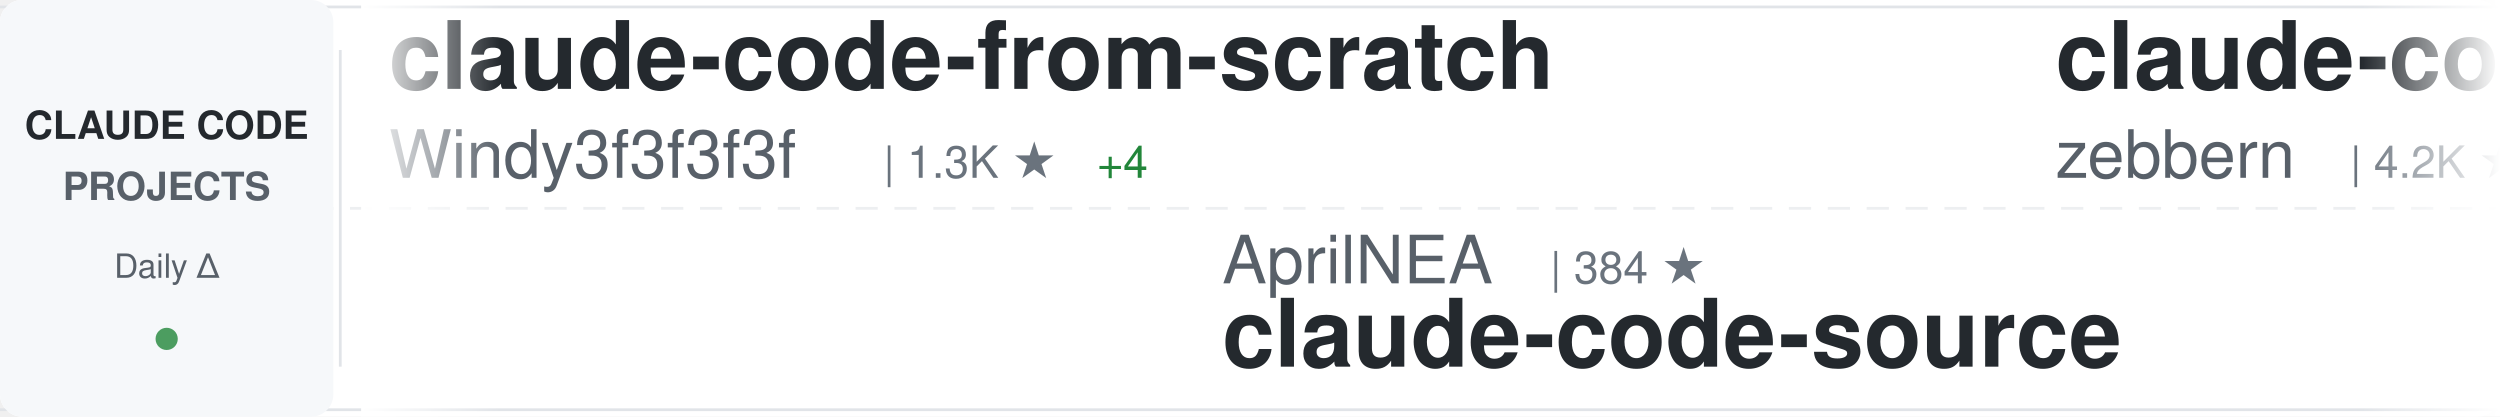
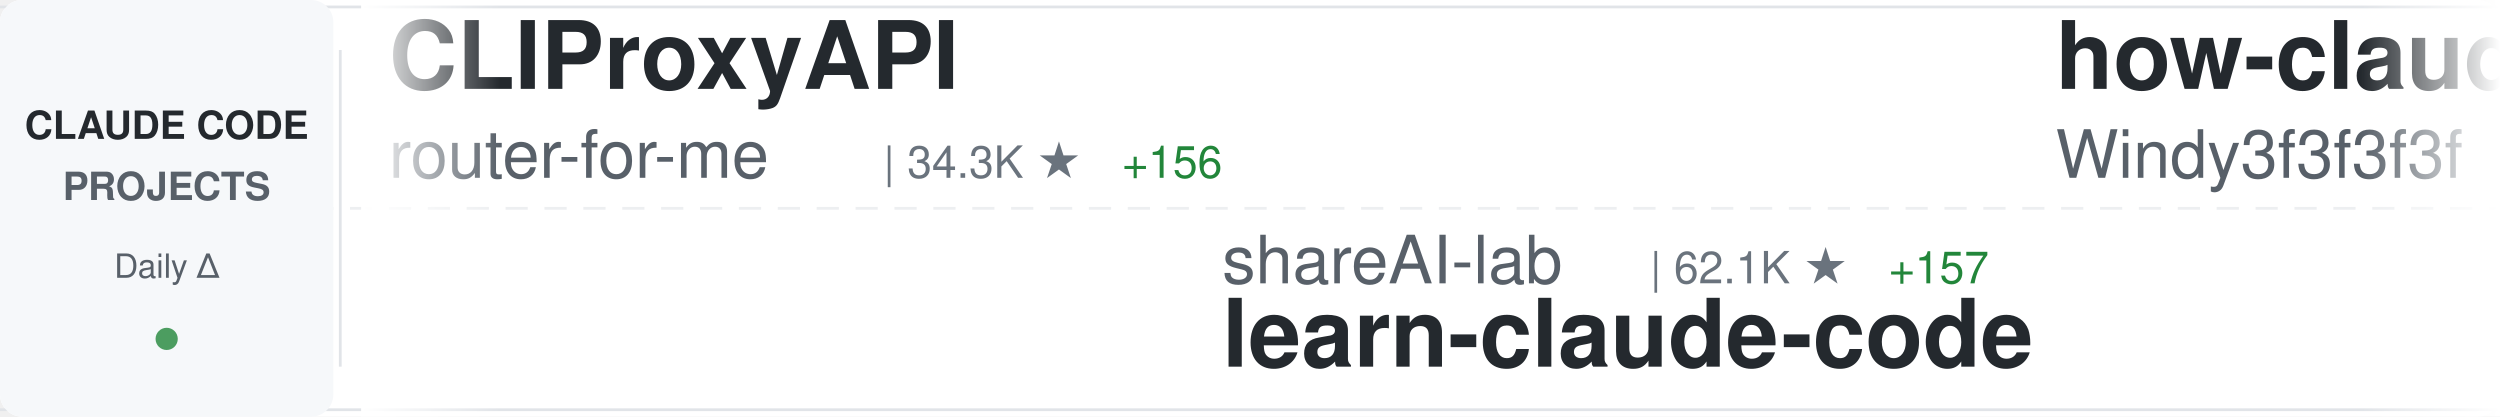
<svg xmlns="http://www.w3.org/2000/svg" width="900" height="150">
  <defs>
    <linearGradient id="awesomeLeftFade" x1="0%" y1="0%" x2="100%" y2="0%">
      <stop offset="0%" style="stop-color:#ffffff;stop-opacity:1" />
      <stop offset="100%" style="stop-color:#ffffff;stop-opacity:0" />
    </linearGradient>
    <linearGradient id="awesomeRightFade" x1="0%" y1="0%" x2="100%" y2="0%">
      <stop offset="0%" style="stop-color:#ffffff;stop-opacity:0" />
      <stop offset="100%" style="stop-color:#ffffff;stop-opacity:1" />
    </linearGradient>
  </defs>
  <rect width="900" height="150" fill="#ffffff" rx="8" />
  <rect x="0" y="2" width="900" height="1" fill="#e1e4e8" />
  <rect x="0" y="147" width="900" height="1" fill="#e1e4e8" />
  <line x1="0" y1="75" x2="900" y2="75" stroke="#e1e4e8" stroke-width="1" stroke-dasharray="8 6" opacity="0.6" />
  <rect x="0" y="0" width="120" height="150" fill="#f6f8fa" rx="8" />
  <text x="60" y="50" font-family="-apple-system, BlinkMacSystemFont, 'Segoe UI', Helvetica, Arial, sans-serif" font-size="14" font-weight="600" fill="#24292e" text-anchor="middle">CLAUDE CODE</text>
  <text x="60" y="72" font-family="-apple-system, BlinkMacSystemFont, 'Segoe UI', Helvetica, Arial, sans-serif" font-size="14" font-weight="600" fill="#586069" text-anchor="middle">PROJECTS</text>
  <text x="60" y="100" font-family="-apple-system, BlinkMacSystemFont, 'Segoe UI', Helvetica, Arial, sans-serif" font-size="12" font-weight="500" fill="#586069" text-anchor="middle">Daily Δ</text>
  <circle cx="60" cy="122" r="4" fill="#22863a" opacity="0.8" />
  <rect x="122" y="18" width="1" height="114" fill="#e1e4e8" />
  <clipPath id="awesomeTickerClip">
    <rect x="130" y="0" width="770" height="150" />
  </clipPath>
  <g clip-path="url(#awesomeTickerClip)">
    <g id="awesomeTickerItems">
      <animateTransform attributeName="transform" attributeType="XML" type="translate" from="0 0" to="-3000 0" dur="54s" repeatCount="indefinite" />
      <g transform="translate(0, 0)">
-         <text x="140" y="32" font-family="-apple-system, BlinkMacSystemFont, 'Segoe UI', Helvetica, Arial, sans-serif" font-size="34" font-weight="600" fill="#24292e">claude-code-from-scratch</text>
-         <text x="140" y="64" font-family="-apple-system, BlinkMacSystemFont, 'Segoe UI', Helvetica, Arial, sans-serif" font-size="24" font-weight="400" fill="#586069">Windy3f3f3f3f</text>
-         <text x="318" y="64" font-family="-apple-system, BlinkMacSystemFont, 'Segoe UI', Helvetica, Arial, sans-serif" font-size="16" font-weight="500" fill="#6a737d">| 1.3K ★</text>
-         <text x="395" y="64" font-family="-apple-system, BlinkMacSystemFont, 'Segoe UI', Helvetica, Arial, sans-serif" font-size="16" font-weight="500" fill="#22863a"> +4</text>
+         <text x="140" y="32" font-family="-apple-system, BlinkMacSystemFont, 'Segoe UI', Helvetica, Arial, sans-serif" font-size="34" font-weight="600" fill="#24292e">CLIProxyAPI</text>
+         <text x="140" y="64" font-family="-apple-system, BlinkMacSystemFont, 'Segoe UI', Helvetica, Arial, sans-serif" font-size="24" font-weight="400" fill="#586069">router-for-me</text>
+         <text x="318" y="64" font-family="-apple-system, BlinkMacSystemFont, 'Segoe UI', Helvetica, Arial, sans-serif" font-size="16" font-weight="500" fill="#6a737d">| 34.3K ★</text>
+         <text x="404" y="64" font-family="-apple-system, BlinkMacSystemFont, 'Segoe UI', Helvetica, Arial, sans-serif" font-size="16" font-weight="500" fill="#22863a"> +156</text>
      </g>
      <g transform="translate(300, 0)">
-         <text x="140" y="102" font-family="-apple-system, BlinkMacSystemFont, 'Segoe UI', Helvetica, Arial, sans-serif" font-size="24" font-weight="400" fill="#586069">AprilNEA</text>
-         <text x="258" y="102" font-family="-apple-system, BlinkMacSystemFont, 'Segoe UI', Helvetica, Arial, sans-serif" font-size="16" font-weight="500" fill="#6a737d">| 384 ★</text>
-         <text x="140" y="132" font-family="-apple-system, BlinkMacSystemFont, 'Segoe UI', Helvetica, Arial, sans-serif" font-size="34" font-weight="600" fill="#24292e">claude-code-source</text>
+         <text x="140" y="102" font-family="-apple-system, BlinkMacSystemFont, 'Segoe UI', Helvetica, Arial, sans-serif" font-size="24" font-weight="400" fill="#586069">shareAI-lab</text>
+         <text x="294" y="102" font-family="-apple-system, BlinkMacSystemFont, 'Segoe UI', Helvetica, Arial, sans-serif" font-size="16" font-weight="500" fill="#6a737d">| 62.1K ★</text>
+         <text x="380" y="102" font-family="-apple-system, BlinkMacSystemFont, 'Segoe UI', Helvetica, Arial, sans-serif" font-size="16" font-weight="500" fill="#22863a"> +157</text>
+         <text x="140" y="132" font-family="-apple-system, BlinkMacSystemFont, 'Segoe UI', Helvetica, Arial, sans-serif" font-size="34" font-weight="600" fill="#24292e">learn-claude-code</text>
      </g>
      <g transform="translate(600, 0)">
-         <text x="140" y="32" font-family="-apple-system, BlinkMacSystemFont, 'Segoe UI', Helvetica, Arial, sans-serif" font-size="34" font-weight="600" fill="#24292e">claude-code-guide</text>
-         <text x="140" y="64" font-family="-apple-system, BlinkMacSystemFont, 'Segoe UI', Helvetica, Arial, sans-serif" font-size="24" font-weight="400" fill="#586069">zebbern</text>
-         <text x="246" y="64" font-family="-apple-system, BlinkMacSystemFont, 'Segoe UI', Helvetica, Arial, sans-serif" font-size="16" font-weight="500" fill="#6a737d">| 4.2K ★</text>
-         <text x="323" y="64" font-family="-apple-system, BlinkMacSystemFont, 'Segoe UI', Helvetica, Arial, sans-serif" font-size="16" font-weight="500" fill="#22863a"> +2</text>
+         <text x="140" y="32" font-family="-apple-system, BlinkMacSystemFont, 'Segoe UI', Helvetica, Arial, sans-serif" font-size="34" font-weight="600" fill="#24292e">how-claude-code-works</text>
+         <text x="140" y="64" font-family="-apple-system, BlinkMacSystemFont, 'Segoe UI', Helvetica, Arial, sans-serif" font-size="24" font-weight="400" fill="#586069">Windy3f3f3f3f</text>
+         <text x="318" y="64" font-family="-apple-system, BlinkMacSystemFont, 'Segoe UI', Helvetica, Arial, sans-serif" font-size="16" font-weight="500" fill="#6a737d">| 2.4K ★</text>
+         <text x="395" y="64" font-family="-apple-system, BlinkMacSystemFont, 'Segoe UI', Helvetica, Arial, sans-serif" font-size="16" font-weight="500" fill="#22863a"> +10</text>
      </g>
      <g transform="translate(900, 0)">
-         <text x="140" y="102" font-family="-apple-system, BlinkMacSystemFont, 'Segoe UI', Helvetica, Arial, sans-serif" font-size="24" font-weight="400" fill="#586069">AICoderTudou</text>
-         <text x="306" y="102" font-family="-apple-system, BlinkMacSystemFont, 'Segoe UI', Helvetica, Arial, sans-serif" font-size="16" font-weight="500" fill="#6a737d">| 501 ★</text>
-         <text x="140" y="132" font-family="-apple-system, BlinkMacSystemFont, 'Segoe UI', Helvetica, Arial, sans-serif" font-size="34" font-weight="600" fill="#24292e">claude-code-tudou</text>
+         <text x="140" y="102" font-family="-apple-system, BlinkMacSystemFont, 'Segoe UI', Helvetica, Arial, sans-serif" font-size="24" font-weight="400" fill="#586069">RichardAtCT</text>
+         <text x="294" y="102" font-family="-apple-system, BlinkMacSystemFont, 'Segoe UI', Helvetica, Arial, sans-serif" font-size="16" font-weight="500" fill="#6a737d">| 2.6K ★</text>
+         <text x="140" y="132" font-family="-apple-system, BlinkMacSystemFont, 'Segoe UI', Helvetica, Arial, sans-serif" font-size="34" font-weight="600" fill="#24292e">claude-code-telegram</text>
      </g>
      <g transform="translate(1200, 0)">
-         <text x="140" y="32" font-family="-apple-system, BlinkMacSystemFont, 'Segoe UI', Helvetica, Arial, sans-serif" font-size="34" font-weight="600" fill="#24292e">claude-code-source</text>
-         <text x="140" y="64" font-family="-apple-system, BlinkMacSystemFont, 'Segoe UI', Helvetica, Arial, sans-serif" font-size="24" font-weight="400" fill="#586069">JrCx7scC</text>
-         <text x="258" y="64" font-family="-apple-system, BlinkMacSystemFont, 'Segoe UI', Helvetica, Arial, sans-serif" font-size="16" font-weight="500" fill="#6a737d">| 368 ★</text>
+         <text x="140" y="32" font-family="-apple-system, BlinkMacSystemFont, 'Segoe UI', Helvetica, Arial, sans-serif" font-size="34" font-weight="600" fill="#24292e">ECC</text>
+         <text x="140" y="64" font-family="-apple-system, BlinkMacSystemFont, 'Segoe UI', Helvetica, Arial, sans-serif" font-size="24" font-weight="400" fill="#586069">affaan-m</text>
+         <text x="258" y="64" font-family="-apple-system, BlinkMacSystemFont, 'Segoe UI', Helvetica, Arial, sans-serif" font-size="16" font-weight="500" fill="#6a737d">| 188.7K ★</text>
+         <text x="353" y="64" font-family="-apple-system, BlinkMacSystemFont, 'Segoe UI', Helvetica, Arial, sans-serif" font-size="16" font-weight="500" fill="#22863a"> +35</text>
      </g>
      <g transform="translate(1500, 0)">
-         <text x="140" y="102" font-family="-apple-system, BlinkMacSystemFont, 'Segoe UI', Helvetica, Arial, sans-serif" font-size="24" font-weight="400" fill="#586069">ding113</text>
-         <text x="246" y="102" font-family="-apple-system, BlinkMacSystemFont, 'Segoe UI', Helvetica, Arial, sans-serif" font-size="16" font-weight="500" fill="#6a737d">| 2.9K ★</text>
-         <text x="323" y="102" font-family="-apple-system, BlinkMacSystemFont, 'Segoe UI', Helvetica, Arial, sans-serif" font-size="16" font-weight="500" fill="#22863a"> +9</text>
-         <text x="140" y="132" font-family="-apple-system, BlinkMacSystemFont, 'Segoe UI', Helvetica, Arial, sans-serif" font-size="34" font-weight="600" fill="#24292e">claude-code-hub</text>
+         <text x="140" y="102" font-family="-apple-system, BlinkMacSystemFont, 'Segoe UI', Helvetica, Arial, sans-serif" font-size="24" font-weight="400" fill="#586069">farion1231</text>
+         <text x="282" y="102" font-family="-apple-system, BlinkMacSystemFont, 'Segoe UI', Helvetica, Arial, sans-serif" font-size="16" font-weight="500" fill="#6a737d">| 78.6K ★</text>
+         <text x="368" y="102" font-family="-apple-system, BlinkMacSystemFont, 'Segoe UI', Helvetica, Arial, sans-serif" font-size="16" font-weight="500" fill="#22863a"> +747</text>
+         <text x="140" y="132" font-family="-apple-system, BlinkMacSystemFont, 'Segoe UI', Helvetica, Arial, sans-serif" font-size="34" font-weight="600" fill="#24292e">cc-switch</text>
      </g>
      <g transform="translate(1800, 0)">
-         <text x="140" y="32" font-family="-apple-system, BlinkMacSystemFont, 'Segoe UI', Helvetica, Arial, sans-serif" font-size="34" font-weight="600" fill="#24292e">free-claude-code</text>
-         <text x="140" y="64" font-family="-apple-system, BlinkMacSystemFont, 'Segoe UI', Helvetica, Arial, sans-serif" font-size="24" font-weight="400" fill="#586069">Alishahryar1</text>
-         <text x="306" y="64" font-family="-apple-system, BlinkMacSystemFont, 'Segoe UI', Helvetica, Arial, sans-serif" font-size="16" font-weight="500" fill="#6a737d">| 28.2K ★</text>
-         <text x="392" y="64" font-family="-apple-system, BlinkMacSystemFont, 'Segoe UI', Helvetica, Arial, sans-serif" font-size="16" font-weight="500" fill="#22863a"> +526</text>
+         <text x="140" y="32" font-family="-apple-system, BlinkMacSystemFont, 'Segoe UI', Helvetica, Arial, sans-serif" font-size="34" font-weight="600" fill="#24292e">awesome-claude-code-suba...</text>
+         <text x="140" y="64" font-family="-apple-system, BlinkMacSystemFont, 'Segoe UI', Helvetica, Arial, sans-serif" font-size="24" font-weight="400" fill="#586069">VoltAgent</text>
+         <text x="270" y="64" font-family="-apple-system, BlinkMacSystemFont, 'Segoe UI', Helvetica, Arial, sans-serif" font-size="16" font-weight="500" fill="#6a737d">| 20.4K ★</text>
+         <text x="356" y="64" font-family="-apple-system, BlinkMacSystemFont, 'Segoe UI', Helvetica, Arial, sans-serif" font-size="16" font-weight="500" fill="#22863a"> +48</text>
      </g>
      <g transform="translate(2100, 0)">
-         <text x="140" y="102" font-family="-apple-system, BlinkMacSystemFont, 'Segoe UI', Helvetica, Arial, sans-serif" font-size="24" font-weight="400" fill="#586069">ykdojo</text>
-         <text x="234" y="102" font-family="-apple-system, BlinkMacSystemFont, 'Segoe UI', Helvetica, Arial, sans-serif" font-size="16" font-weight="500" fill="#6a737d">| 8.4K ★</text>
-         <text x="311" y="102" font-family="-apple-system, BlinkMacSystemFont, 'Segoe UI', Helvetica, Arial, sans-serif" font-size="16" font-weight="500" fill="#22863a"> +20</text>
-         <text x="140" y="132" font-family="-apple-system, BlinkMacSystemFont, 'Segoe UI', Helvetica, Arial, sans-serif" font-size="34" font-weight="600" fill="#24292e">claude-code-tips</text>
+         <text x="140" y="102" font-family="-apple-system, BlinkMacSystemFont, 'Segoe UI', Helvetica, Arial, sans-serif" font-size="24" font-weight="400" fill="#586069">Maciek-roboblog</text>
+         <text x="342" y="102" font-family="-apple-system, BlinkMacSystemFont, 'Segoe UI', Helvetica, Arial, sans-serif" font-size="16" font-weight="500" fill="#6a737d">| 8.1K ★</text>
+         <text x="419" y="102" font-family="-apple-system, BlinkMacSystemFont, 'Segoe UI', Helvetica, Arial, sans-serif" font-size="16" font-weight="500" fill="#22863a"> +12</text>
+         <text x="140" y="132" font-family="-apple-system, BlinkMacSystemFont, 'Segoe UI', Helvetica, Arial, sans-serif" font-size="34" font-weight="600" fill="#24292e">Claude-Code-Usage-Monito...</text>
      </g>
      <g transform="translate(2400, 0)">
-         <text x="140" y="32" font-family="-apple-system, BlinkMacSystemFont, 'Segoe UI', Helvetica, Arial, sans-serif" font-size="34" font-weight="600" fill="#24292e">claude-code-showcase</text>
-         <text x="140" y="64" font-family="-apple-system, BlinkMacSystemFont, 'Segoe UI', Helvetica, Arial, sans-serif" font-size="24" font-weight="400" fill="#586069">ChrisWiles</text>
-         <text x="282" y="64" font-family="-apple-system, BlinkMacSystemFont, 'Segoe UI', Helvetica, Arial, sans-serif" font-size="16" font-weight="500" fill="#6a737d">| 5.9K ★</text>
-         <text x="359" y="64" font-family="-apple-system, BlinkMacSystemFont, 'Segoe UI', Helvetica, Arial, sans-serif" font-size="16" font-weight="500" fill="#22863a"> +4</text>
+         <text x="140" y="32" font-family="-apple-system, BlinkMacSystemFont, 'Segoe UI', Helvetica, Arial, sans-serif" font-size="34" font-weight="600" fill="#24292e">claude-code-cli</text>
+         <text x="140" y="64" font-family="-apple-system, BlinkMacSystemFont, 'Segoe UI', Helvetica, Arial, sans-serif" font-size="24" font-weight="400" fill="#586069">huangserva</text>
+         <text x="282" y="64" font-family="-apple-system, BlinkMacSystemFont, 'Segoe UI', Helvetica, Arial, sans-serif" font-size="16" font-weight="500" fill="#6a737d">| 588 ★</text>
      </g>
      <g transform="translate(2700, 0)">
-         <text x="140" y="102" font-family="-apple-system, BlinkMacSystemFont, 'Segoe UI', Helvetica, Arial, sans-serif" font-size="24" font-weight="400" fill="#586069">affaan-m</text>
-         <text x="258" y="102" font-family="-apple-system, BlinkMacSystemFont, 'Segoe UI', Helvetica, Arial, sans-serif" font-size="16" font-weight="500" fill="#6a737d">| 188.7K ★</text>
-         <text x="353" y="102" font-family="-apple-system, BlinkMacSystemFont, 'Segoe UI', Helvetica, Arial, sans-serif" font-size="16" font-weight="500" fill="#22863a"> +392</text>
-         <text x="140" y="132" font-family="-apple-system, BlinkMacSystemFont, 'Segoe UI', Helvetica, Arial, sans-serif" font-size="34" font-weight="600" fill="#24292e">ECC</text>
+         <text x="140" y="102" font-family="-apple-system, BlinkMacSystemFont, 'Segoe UI', Helvetica, Arial, sans-serif" font-size="24" font-weight="400" fill="#586069">sickn33</text>
+         <text x="246" y="102" font-family="-apple-system, BlinkMacSystemFont, 'Segoe UI', Helvetica, Arial, sans-serif" font-size="16" font-weight="500" fill="#6a737d">| 38.4K ★</text>
+         <text x="332" y="102" font-family="-apple-system, BlinkMacSystemFont, 'Segoe UI', Helvetica, Arial, sans-serif" font-size="16" font-weight="500" fill="#22863a"> +109</text>
+         <text x="140" y="132" font-family="-apple-system, BlinkMacSystemFont, 'Segoe UI', Helvetica, Arial, sans-serif" font-size="34" font-weight="600" fill="#24292e">antigravity-awesome-skil...</text>
      </g>
      <g transform="translate(3000, 0)">
-         <text x="140" y="32" font-family="-apple-system, BlinkMacSystemFont, 'Segoe UI', Helvetica, Arial, sans-serif" font-size="34" font-weight="600" fill="#24292e">claude-code-from-scratch</text>
-         <text x="140" y="64" font-family="-apple-system, BlinkMacSystemFont, 'Segoe UI', Helvetica, Arial, sans-serif" font-size="24" font-weight="400" fill="#586069">Windy3f3f3f3f</text>
-         <text x="318" y="64" font-family="-apple-system, BlinkMacSystemFont, 'Segoe UI', Helvetica, Arial, sans-serif" font-size="16" font-weight="500" fill="#6a737d">| 1.3K ★</text>
-         <text x="395" y="64" font-family="-apple-system, BlinkMacSystemFont, 'Segoe UI', Helvetica, Arial, sans-serif" font-size="16" font-weight="500" fill="#22863a"> +4</text>
+         <text x="140" y="32" font-family="-apple-system, BlinkMacSystemFont, 'Segoe UI', Helvetica, Arial, sans-serif" font-size="34" font-weight="600" fill="#24292e">CLIProxyAPI</text>
+         <text x="140" y="64" font-family="-apple-system, BlinkMacSystemFont, 'Segoe UI', Helvetica, Arial, sans-serif" font-size="24" font-weight="400" fill="#586069">router-for-me</text>
+         <text x="318" y="64" font-family="-apple-system, BlinkMacSystemFont, 'Segoe UI', Helvetica, Arial, sans-serif" font-size="16" font-weight="500" fill="#6a737d">| 34.3K ★</text>
+         <text x="404" y="64" font-family="-apple-system, BlinkMacSystemFont, 'Segoe UI', Helvetica, Arial, sans-serif" font-size="16" font-weight="500" fill="#22863a"> +156</text>
      </g>
      <g transform="translate(3300, 0)">
-         <text x="140" y="102" font-family="-apple-system, BlinkMacSystemFont, 'Segoe UI', Helvetica, Arial, sans-serif" font-size="24" font-weight="400" fill="#586069">AprilNEA</text>
-         <text x="258" y="102" font-family="-apple-system, BlinkMacSystemFont, 'Segoe UI', Helvetica, Arial, sans-serif" font-size="16" font-weight="500" fill="#6a737d">| 384 ★</text>
-         <text x="140" y="132" font-family="-apple-system, BlinkMacSystemFont, 'Segoe UI', Helvetica, Arial, sans-serif" font-size="34" font-weight="600" fill="#24292e">claude-code-source</text>
+         <text x="140" y="102" font-family="-apple-system, BlinkMacSystemFont, 'Segoe UI', Helvetica, Arial, sans-serif" font-size="24" font-weight="400" fill="#586069">shareAI-lab</text>
+         <text x="294" y="102" font-family="-apple-system, BlinkMacSystemFont, 'Segoe UI', Helvetica, Arial, sans-serif" font-size="16" font-weight="500" fill="#6a737d">| 62.1K ★</text>
+         <text x="380" y="102" font-family="-apple-system, BlinkMacSystemFont, 'Segoe UI', Helvetica, Arial, sans-serif" font-size="16" font-weight="500" fill="#22863a"> +157</text>
+         <text x="140" y="132" font-family="-apple-system, BlinkMacSystemFont, 'Segoe UI', Helvetica, Arial, sans-serif" font-size="34" font-weight="600" fill="#24292e">learn-claude-code</text>
      </g>
      <g transform="translate(3600, 0)">
-         <text x="140" y="32" font-family="-apple-system, BlinkMacSystemFont, 'Segoe UI', Helvetica, Arial, sans-serif" font-size="34" font-weight="600" fill="#24292e">claude-code-guide</text>
-         <text x="140" y="64" font-family="-apple-system, BlinkMacSystemFont, 'Segoe UI', Helvetica, Arial, sans-serif" font-size="24" font-weight="400" fill="#586069">zebbern</text>
-         <text x="246" y="64" font-family="-apple-system, BlinkMacSystemFont, 'Segoe UI', Helvetica, Arial, sans-serif" font-size="16" font-weight="500" fill="#6a737d">| 4.2K ★</text>
-         <text x="323" y="64" font-family="-apple-system, BlinkMacSystemFont, 'Segoe UI', Helvetica, Arial, sans-serif" font-size="16" font-weight="500" fill="#22863a"> +2</text>
+         <text x="140" y="32" font-family="-apple-system, BlinkMacSystemFont, 'Segoe UI', Helvetica, Arial, sans-serif" font-size="34" font-weight="600" fill="#24292e">how-claude-code-works</text>
+         <text x="140" y="64" font-family="-apple-system, BlinkMacSystemFont, 'Segoe UI', Helvetica, Arial, sans-serif" font-size="24" font-weight="400" fill="#586069">Windy3f3f3f3f</text>
+         <text x="318" y="64" font-family="-apple-system, BlinkMacSystemFont, 'Segoe UI', Helvetica, Arial, sans-serif" font-size="16" font-weight="500" fill="#6a737d">| 2.4K ★</text>
+         <text x="395" y="64" font-family="-apple-system, BlinkMacSystemFont, 'Segoe UI', Helvetica, Arial, sans-serif" font-size="16" font-weight="500" fill="#22863a"> +10</text>
      </g>
      <g transform="translate(3900, 0)">
-         <text x="140" y="102" font-family="-apple-system, BlinkMacSystemFont, 'Segoe UI', Helvetica, Arial, sans-serif" font-size="24" font-weight="400" fill="#586069">AICoderTudou</text>
-         <text x="306" y="102" font-family="-apple-system, BlinkMacSystemFont, 'Segoe UI', Helvetica, Arial, sans-serif" font-size="16" font-weight="500" fill="#6a737d">| 501 ★</text>
-         <text x="140" y="132" font-family="-apple-system, BlinkMacSystemFont, 'Segoe UI', Helvetica, Arial, sans-serif" font-size="34" font-weight="600" fill="#24292e">claude-code-tudou</text>
+         <text x="140" y="102" font-family="-apple-system, BlinkMacSystemFont, 'Segoe UI', Helvetica, Arial, sans-serif" font-size="24" font-weight="400" fill="#586069">RichardAtCT</text>
+         <text x="294" y="102" font-family="-apple-system, BlinkMacSystemFont, 'Segoe UI', Helvetica, Arial, sans-serif" font-size="16" font-weight="500" fill="#6a737d">| 2.6K ★</text>
+         <text x="140" y="132" font-family="-apple-system, BlinkMacSystemFont, 'Segoe UI', Helvetica, Arial, sans-serif" font-size="34" font-weight="600" fill="#24292e">claude-code-telegram</text>
      </g>
    </g>
  </g>
  <rect x="130" y="0" width="50" height="150" fill="url(#awesomeLeftFade)" />
  <rect x="850" y="0" width="50" height="150" fill="url(#awesomeRightFade)" />
</svg>
